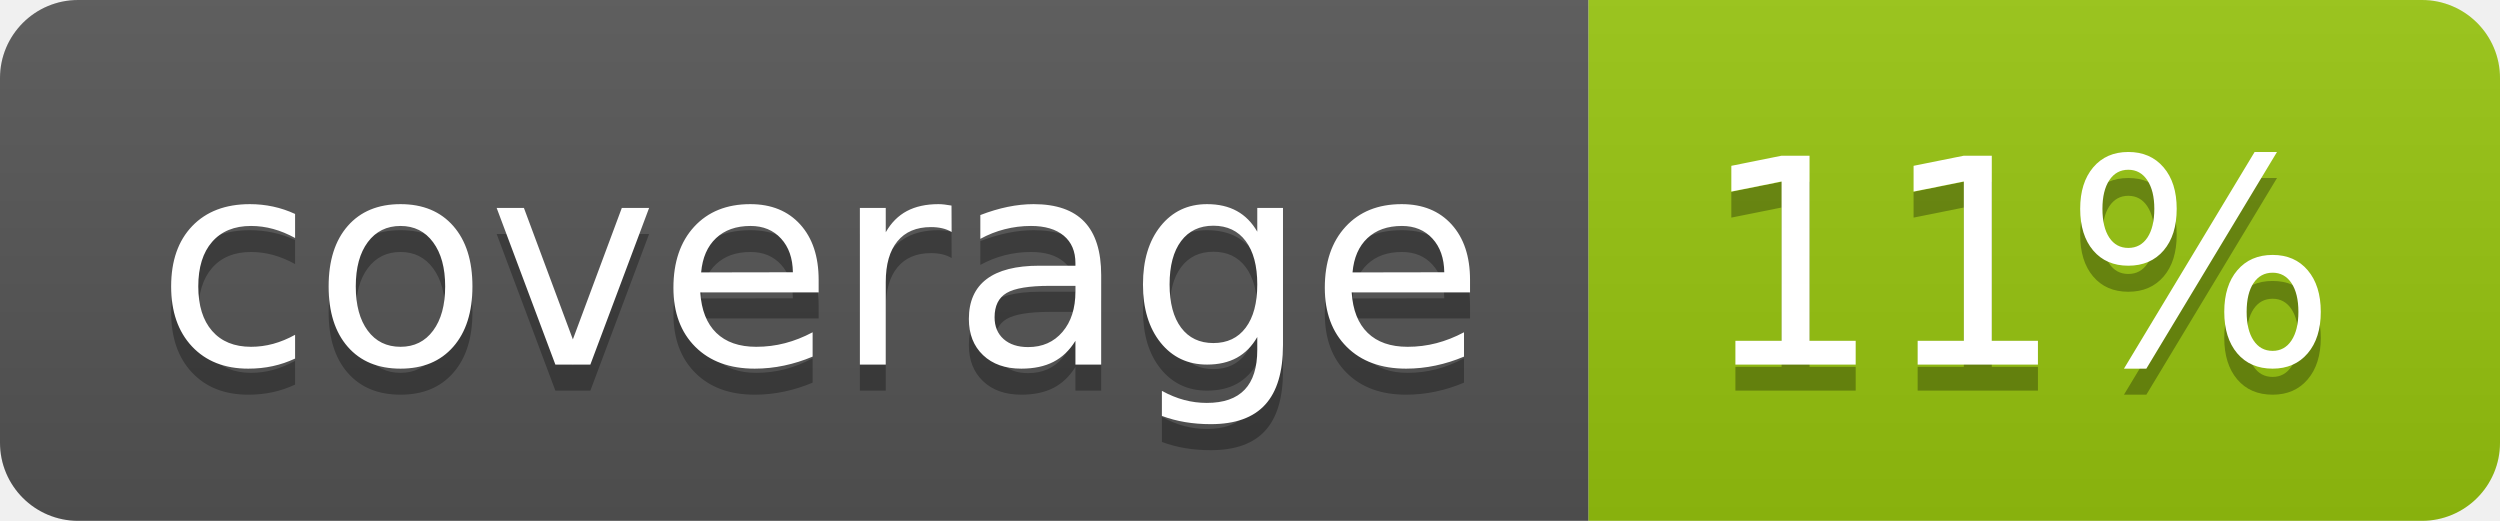
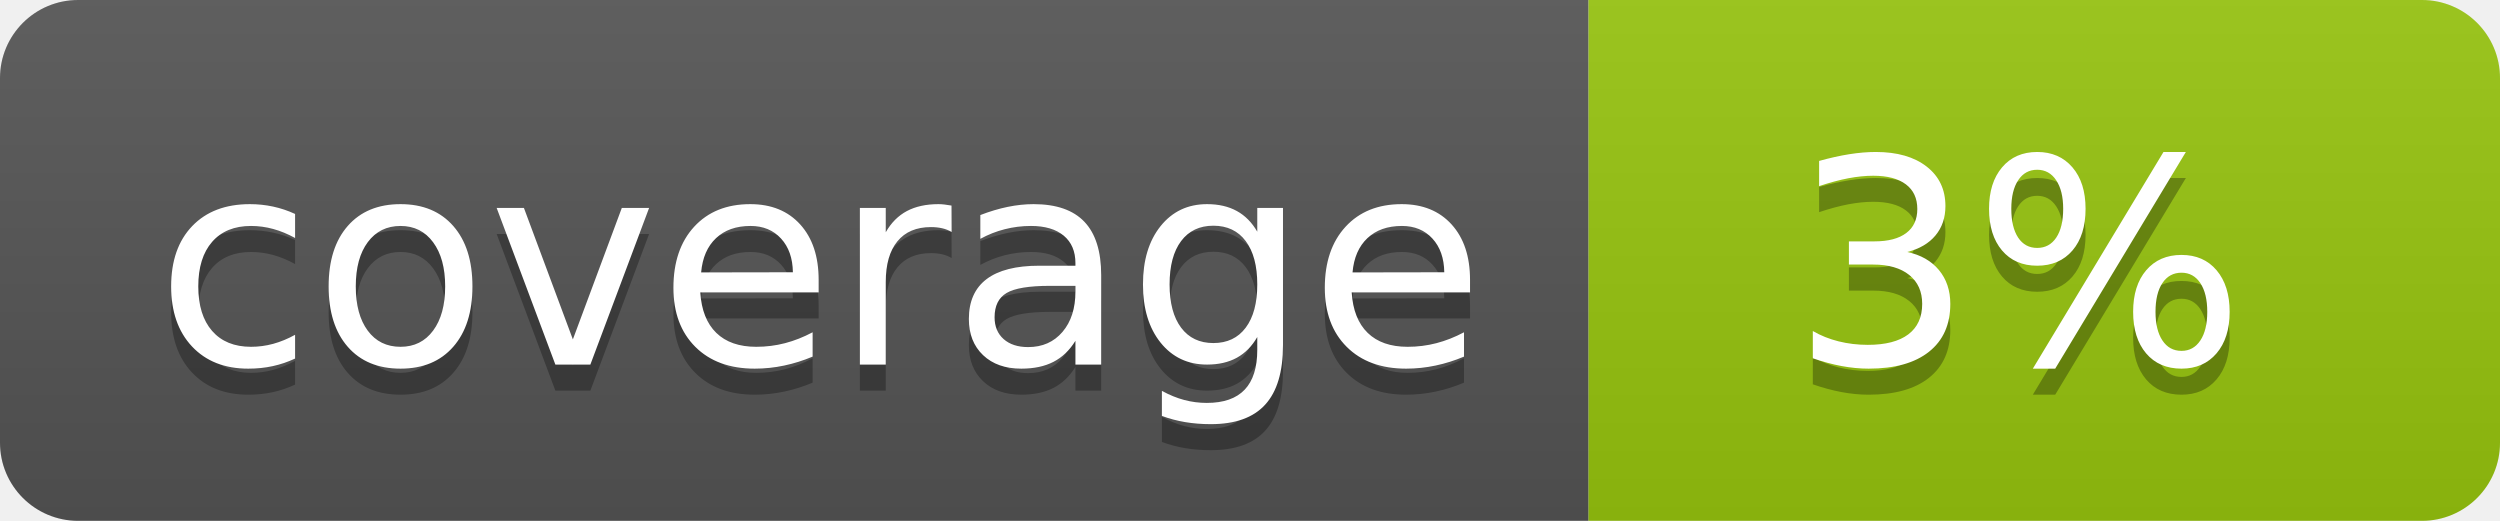
<svg xmlns="http://www.w3.org/2000/svg" width="96" height="20">
  <linearGradient id="b" x2="0" y2="100%">
    <stop offset="0" stop-color="#bbb" stop-opacity=".1" />
    <stop offset="1" stop-opacity=".1" />
  </linearGradient>
  <clipPath id="a">
    <rect width="96" height="20" rx="3" fill="#fff" />
  </clipPath>
  <g clip-path="url(#a)">
    <path fill="#555" d="M0 0h61v20H0z" />
    <path fill="#97C50F" d="M61 0h35v20H61z" />
    <path fill="url(#b)" d="M0 0h96v20H0z" />
  </g>
  <g fill="#fff" text-anchor="middle" font-family="DejaVu Sans,Verdana,Geneva,sans-serif" font-size="110">
    <text x="315" y="150" fill="#010101" fill-opacity=".3" transform="scale(.1)" textLength="510">coverage</text>
    <text x="315" y="140" transform="scale(.1)" textLength="510">coverage</text>
-     <text x="775" y="150" fill="#010101" fill-opacity=".3" transform="scale(.1)" textLength="250">11%</text>
-     <text x="775" y="140" transform="scale(.1)" textLength="250">11%</text>
+     <text x="775" y="150" fill="#010101" fill-opacity=".3" transform="scale(.1)" textLength="250">3%</text>
+     <text x="775" y="140" transform="scale(.1)" textLength="250">3%</text>
  </g>
</svg>
